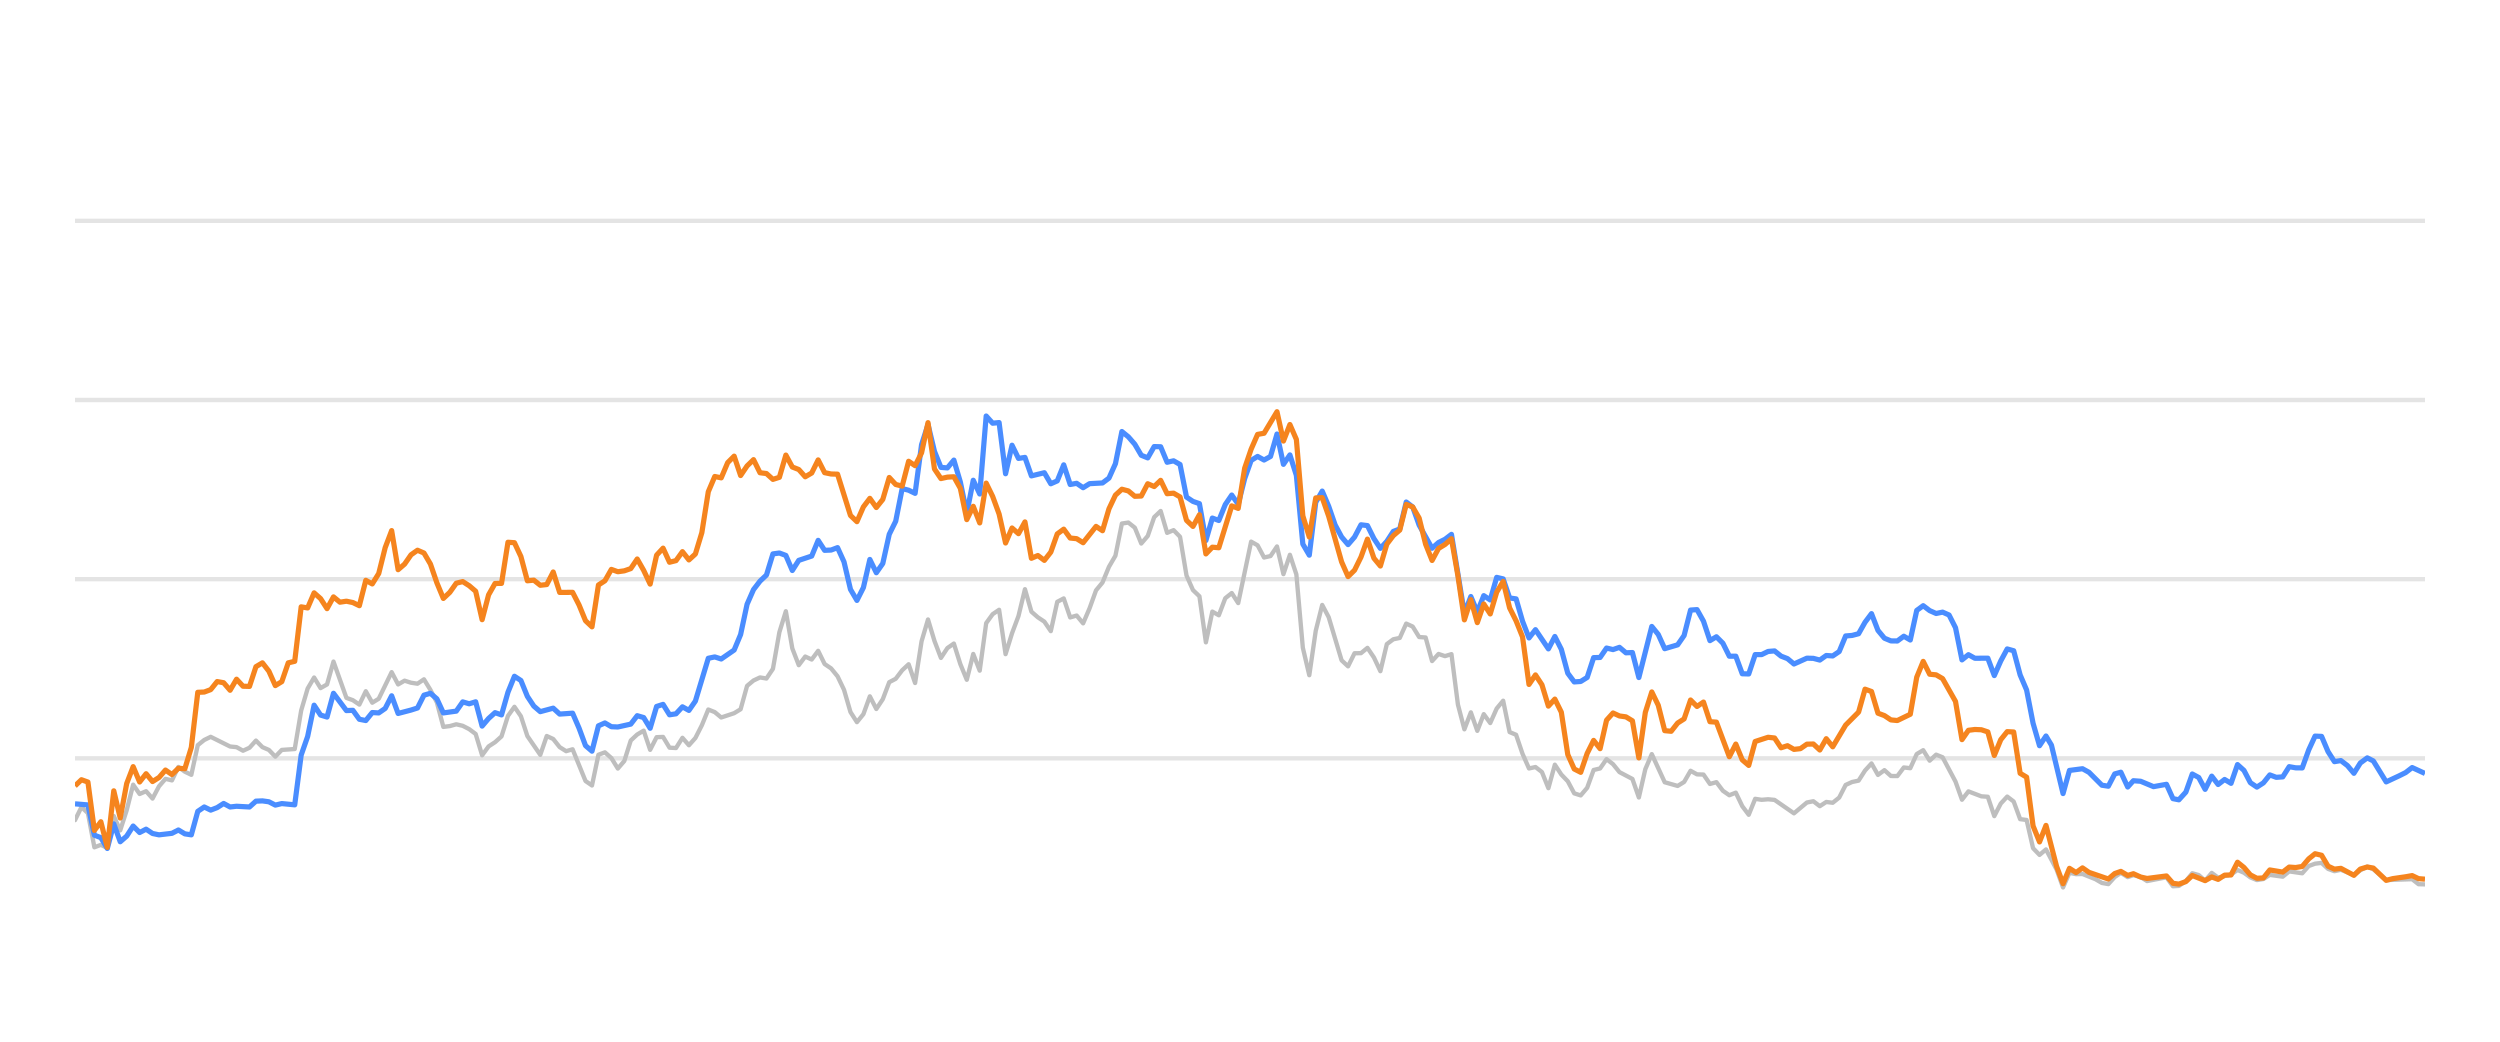
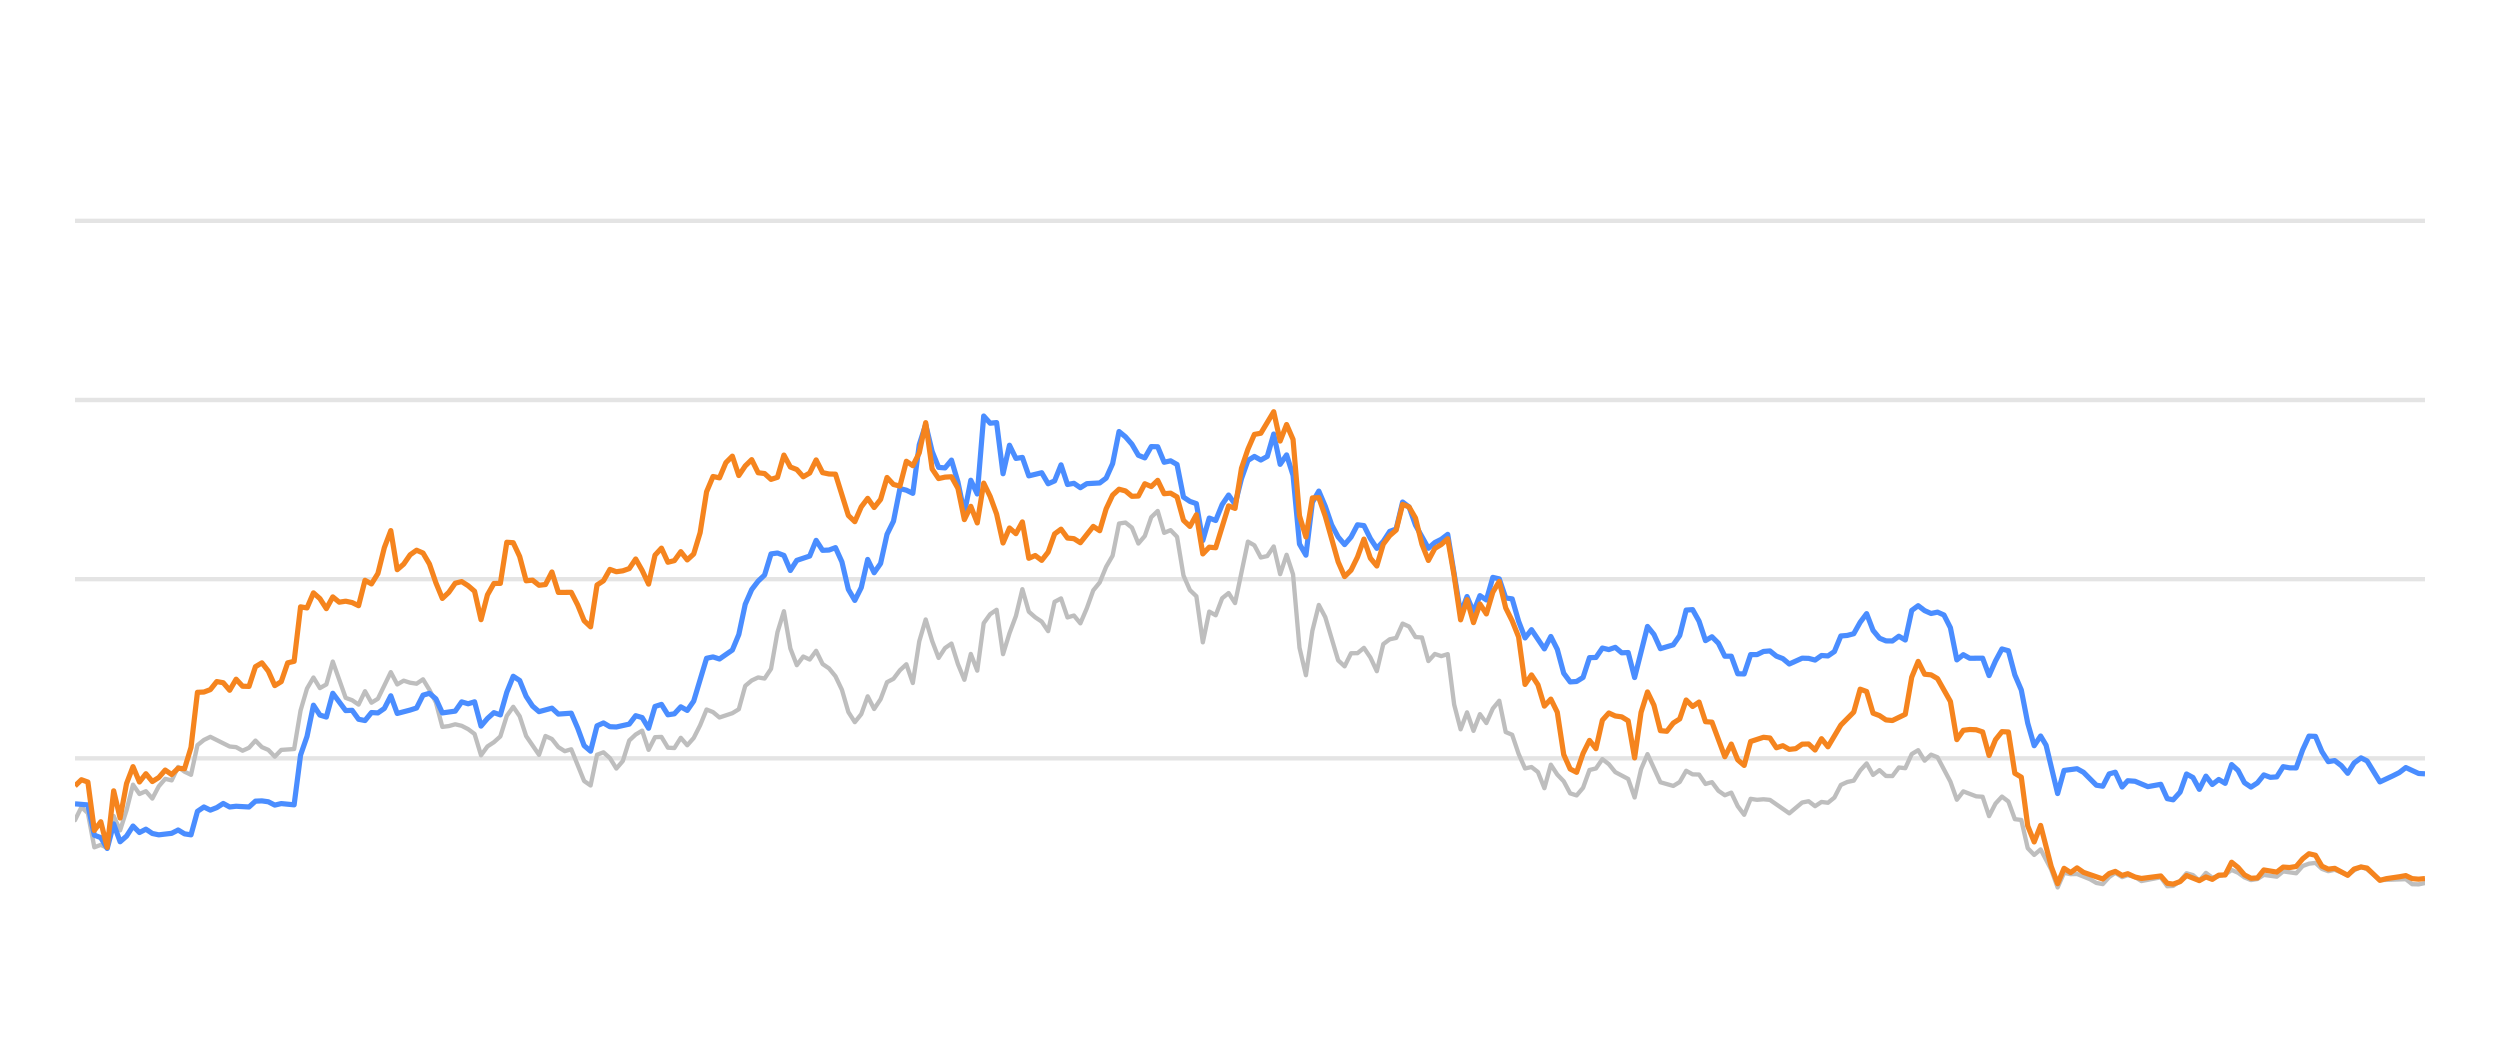
<svg xmlns="http://www.w3.org/2000/svg" width="288pt" height="120pt" viewBox="0 0 288 120" version="1.1">
  <defs>
    <style type="text/css">*{stroke-linejoin: round; stroke-linecap: butt}</style>
  </defs>
  <g id="figure_1">
    <g id="patch_1">
      <path d="M 0 120  L 288 120  L 288 0  L 0 0  L 0 120  z " style="fill: none; opacity: 0" />
    </g>
    <g id="axes_1">
      <g id="patch_2">
        <path d="M 8.64 108  L 279.36 108  L 279.36 4.8  L 8.64 4.8  L 8.64 108  z " style="fill: none" />
      </g>
      <g id="matplotlib.axis_1" />
      <g id="matplotlib.axis_2" />
      <g id="line2d_1">
-         <path d="M 8.64 87.36  L 279.36 87.36  " clip-path="url(#pdbfc474d15)" style="fill: none; stroke: #b2b2b2; stroke-opacity: 0.35; stroke-width: 0.5; stroke-linecap: square" />
+         <path d="M 8.64 87.36  L 279.36 87.36  " clip-path="url(#pe9d4367d27)" style="fill: none; stroke: #b2b2b2; stroke-opacity: 0.35; stroke-width: 0.5; stroke-linecap: square" />
      </g>
      <g id="line2d_2">
-         <path d="M 8.64 66.72  L 279.36 66.72  " clip-path="url(#pdbfc474d15)" style="fill: none; stroke: #b2b2b2; stroke-opacity: 0.35; stroke-width: 0.5; stroke-linecap: square" />
+         <path d="M 8.64 66.72  L 279.36 66.72  " clip-path="url(#pe9d4367d27)" style="fill: none; stroke: #b2b2b2; stroke-opacity: 0.35; stroke-width: 0.5; stroke-linecap: square" />
      </g>
      <g id="line2d_3">
-         <path d="M 8.64 46.08  L 279.36 46.08  " clip-path="url(#pdbfc474d15)" style="fill: none; stroke: #b2b2b2; stroke-opacity: 0.35; stroke-width: 0.5; stroke-linecap: square" />
+         <path d="M 8.64 46.08  L 279.36 46.08  " clip-path="url(#pe9d4367d27)" style="fill: none; stroke: #b2b2b2; stroke-opacity: 0.35; stroke-width: 0.5; stroke-linecap: square" />
      </g>
      <g id="line2d_4">
-         <path d="M 8.64 25.44  L 279.36 25.44  " clip-path="url(#pdbfc474d15)" style="fill: none; stroke: #b2b2b2; stroke-opacity: 0.35; stroke-width: 0.5; stroke-linecap: square" />
+         <path d="M 8.64 25.44  L 279.36 25.44  " clip-path="url(#pe9d4367d27)" style="fill: none; stroke: #b2b2b2; stroke-opacity: 0.35; stroke-width: 0.5; stroke-linecap: square" />
      </g>
      <g id="line2d_5">
-         <path d="M 8.64 94.481  L 9.384 92.974  L 10.129 93.676  L 10.873 97.608  L 11.618 97.329  L 12.362 97.68  L 13.107 94.006  L 13.851 95.657  L 14.596 93.335  L 15.34 90.394  L 16.085 91.467  L 16.829 91.147  L 17.573 91.994  L 18.318 90.58  L 19.062 89.723  L 19.807 89.899  L 20.551 88.351  L 21.296 88.898  L 22.04 89.259  L 22.785 85.843  L 23.529 85.244  L 24.273 84.883  L 26.507 85.998  L 27.251 86.07  L 27.996 86.483  L 28.74 86.142  L 29.485 85.317  L 30.229 86.07  L 30.974 86.39  L 31.718 87.164  L 32.462 86.39  L 33.951 86.287  L 34.696 81.849  L 35.44 79.321  L 36.185 78.051  L 36.929 79.269  L 37.674 78.846  L 38.418 76.214  L 39.907 80.394  L 40.651 80.662  L 41.396 81.168  L 42.14 79.63  L 42.885 80.951  L 43.629 80.497  L 45.118 77.432  L 45.863 78.846  L 46.607 78.413  L 47.351 78.65  L 48.096 78.763  L 48.84 78.258  L 49.585 79.476  L 50.329 80.92  L 51.074 83.738  L 51.818 83.645  L 52.563 83.438  L 53.307 83.614  L 54.051 83.996  L 54.796 84.553  L 55.54 87.009  L 56.285 85.987  L 57.029 85.502  L 57.774 84.832  L 58.518 82.468  L 59.263 81.426  L 60.007 82.51  L 60.752 84.79  L 62.24 86.958  L 62.985 84.79  L 63.729 85.131  L 64.474 86.07  L 65.218 86.534  L 65.963 86.318  L 67.452 89.971  L 68.196 90.487  L 68.94 86.947  L 69.685 86.669  L 70.429 87.329  L 71.174 88.536  L 71.918 87.67  L 72.663 85.306  L 73.407 84.615  L 74.152 84.171  L 74.896 86.38  L 75.641 84.924  L 76.385 84.894  L 77.129 86.132  L 77.874 86.173  L 78.618 84.997  L 79.363 85.853  L 80.107 85.017  L 80.852 83.552  L 81.596 81.736  L 82.341 82.035  L 83.085 82.654  L 84.574 82.159  L 85.318 81.705  L 86.063 79.011  L 86.807 78.392  L 87.552 78.041  L 88.296 78.165  L 89.041 77.05  L 89.785 72.829  L 90.53 70.415  L 91.274 74.697  L 92.018 76.627  L 92.763 75.636  L 93.507 75.977  L 94.252 74.976  L 94.996 76.493  L 95.741 76.999  L 96.485 77.907  L 97.23 79.465  L 97.974 82.025  L 98.718 83.191  L 99.463 82.272  L 100.207 80.219  L 100.952 81.674  L 101.696 80.549  L 102.441 78.588  L 103.185 78.196  L 103.93 77.215  L 104.674 76.524  L 105.419 78.681  L 106.163 73.882  L 106.907 71.364  L 107.652 73.841  L 108.396 75.791  L 109.141 74.656  L 109.885 74.14  L 110.63 76.503  L 111.374 78.309  L 112.119 75.337  L 112.863 77.257  L 113.608 71.787  L 114.352 70.755  L 115.096 70.249  L 115.841 75.358  L 116.585 72.953  L 117.33 70.962  L 118.074 67.876  L 118.819 70.466  L 119.563 71.116  L 120.308 71.612  L 121.052 72.706  L 121.796 69.331  L 122.541 68.939  L 123.285 71.127  L 124.03 70.91  L 124.774 71.808  L 125.519 70.074  L 126.263 68.01  L 127.008 67.102  L 127.752 65.296  L 128.497 64.016  L 129.241 60.311  L 129.985 60.198  L 130.73 60.786  L 131.474 62.613  L 132.219 61.746  L 132.963 59.579  L 133.708 58.866  L 134.452 61.385  L 135.197 61.075  L 135.941 61.839  L 136.685 66.297  L 137.43 67.979  L 138.174 68.691  L 138.919 73.996  L 139.663 70.456  L 140.408 70.879  L 141.152 68.918  L 141.897 68.32  L 142.641 69.475  L 144.13 62.396  L 144.874 62.819  L 145.619 64.223  L 146.363 64.057  L 147.108 62.953  L 147.852 66.142  L 148.597 63.913  L 149.341 66.173  L 150.086 74.615  L 150.83 77.783  L 151.574 72.664  L 152.319 69.692  L 153.063 71.096  L 154.552 76.07  L 155.297 76.761  L 156.041 75.255  L 156.786 75.244  L 157.53 74.635  L 158.275 75.74  L 159.019 77.319  L 159.763 74.202  L 160.508 73.645  L 161.252 73.49  L 161.997 71.839  L 162.741 72.179  L 163.486 73.387  L 164.23 73.438  L 164.975 76.152  L 165.719 75.337  L 166.463 75.585  L 167.208 75.358  L 167.952 81.168  L 168.697 84.016  L 169.441 82.066  L 170.186 84.192  L 170.93 82.272  L 171.675 83.294  L 172.419 81.622  L 173.164 80.724  L 173.908 84.336  L 174.652 84.646  L 175.397 86.844  L 176.141 88.526  L 176.886 88.361  L 177.63 88.939  L 178.375 90.797  L 179.119 88.093  L 179.864 89.228  L 180.608 90.002  L 181.352 91.395  L 182.097 91.632  L 182.841 90.755  L 183.586 88.702  L 184.33 88.526  L 185.075 87.453  L 185.819 88.031  L 186.564 88.949  L 188.053 89.734  L 188.797 91.87  L 189.541 88.609  L 190.286 86.875  L 191.775 90.115  L 193.264 90.539  L 194.008 90.084  L 194.753 88.794  L 195.497 89.207  L 196.241 89.228  L 196.986 90.312  L 197.73 90.105  L 198.475 91.096  L 199.219 91.612  L 199.964 91.313  L 200.708 92.871  L 201.453 93.862  L 202.197 92.025  L 202.942 92.138  L 203.686 92.076  L 204.43 92.148  L 206.664 93.696  L 208.153 92.448  L 208.897 92.303  L 209.642 92.871  L 210.386 92.386  L 211.13 92.479  L 211.875 91.88  L 212.619 90.425  L 213.364 90.084  L 214.108 89.93  L 214.853 88.764  L 215.597 87.948  L 216.342 89.269  L 217.086 88.722  L 217.831 89.393  L 218.575 89.403  L 219.319 88.413  L 220.064 88.495  L 220.808 86.865  L 221.553 86.421  L 222.297 87.628  L 223.042 86.937  L 223.786 87.236  L 225.275 90.043  L 226.02 92.128  L 226.764 91.168  L 228.253 91.736  L 228.997 91.787  L 229.742 94.016  L 230.486 92.572  L 231.231 91.767  L 231.975 92.334  L 232.72 94.367  L 233.464 94.46  L 234.208 97.711  L 234.953 98.485  L 235.697 97.855  L 236.917 100.167  L 237.662 102.231  L 238.403 100.549  L 239.164 100.704  L 239.903 100.683  L 241.394 101.282  L 242.136 101.715  L 242.88 101.849  L 243.616 101.034  L 244.321 100.549  L 245.113 101.044  L 245.764 100.817  L 246.601 101.034  L 247.344 101.498  L 249.577 101.065  L 250.324 102.097  L 251.005 102.056  L 251.81 101.498  L 252.551 100.601  L 253.294 100.807  L 254.03 101.457  L 254.791 100.559  L 255.528 101.106  L 257.015 100.745  L 257.761 100.219  L 258.505 100.539  L 259.243 101.075  L 259.995 101.385  L 260.742 101.261  L 261.482 100.786  L 262.973 100.993  L 263.716 100.384  L 265.218 100.601  L 265.965 99.765  L 266.696 99.496  L 267.446 99.403  L 268.191 100.095  L 268.928 100.363  L 269.668 100.198  L 271.17 100.797  L 271.908 100.26  L 272.708 99.837  L 273.406 100.136  L 274.888 101.385  L 277.88 101.282  L 278.615 101.86  L 279.36 101.88  L 279.36 101.88  " clip-path="url(#pdbfc474d15)" style="fill: none; stroke: #bebebe; stroke-width: 0.5; stroke-linecap: round" />
+         <path d="M 8.64 94.481  L 9.382 92.974  L 10.125 93.676  L 10.867 97.608  L 11.61 97.329  L 12.352 97.68  L 13.095 94.006  L 13.837 95.657  L 14.579 93.335  L 15.322 90.394  L 16.064 91.467  L 16.807 91.147  L 17.549 91.994  L 18.292 90.58  L 19.034 89.723  L 19.776 89.899  L 20.519 88.351  L 21.261 88.898  L 22.004 89.259  L 22.746 85.843  L 23.489 85.244  L 24.231 84.883  L 26.458 85.998  L 27.201 86.07  L 27.943 86.483  L 28.686 86.142  L 29.428 85.317  L 30.17 86.07  L 30.913 86.39  L 31.655 87.164  L 32.398 86.39  L 33.882 86.287  L 34.625 81.849  L 35.367 79.321  L 36.11 78.051  L 36.852 79.269  L 37.595 78.846  L 38.337 76.214  L 39.822 80.394  L 40.564 80.662  L 41.307 81.168  L 42.049 79.63  L 42.792 80.951  L 43.534 80.497  L 45.019 77.432  L 45.761 78.846  L 46.504 78.413  L 47.246 78.65  L 47.989 78.763  L 48.731 78.258  L 49.473 79.476  L 50.216 80.92  L 50.958 83.738  L 51.701 83.645  L 52.443 83.438  L 53.186 83.614  L 53.928 83.996  L 54.67 84.553  L 55.413 87.009  L 56.155 85.987  L 56.898 85.502  L 57.64 84.832  L 58.383 82.468  L 59.125 81.426  L 59.867 82.51  L 60.61 84.79  L 62.095 86.958  L 62.837 84.79  L 63.58 85.131  L 64.322 86.07  L 65.064 86.534  L 65.807 86.318  L 67.292 89.971  L 68.034 90.487  L 68.777 86.947  L 69.519 86.669  L 70.261 87.329  L 71.004 88.536  L 71.746 87.67  L 72.489 85.306  L 73.231 84.615  L 73.974 84.171  L 74.716 86.38  L 75.458 84.924  L 76.201 84.894  L 76.943 86.132  L 77.686 86.173  L 78.428 84.997  L 79.17 85.853  L 79.913 85.017  L 80.655 83.552  L 81.398 81.736  L 82.14 82.035  L 82.883 82.654  L 84.367 82.159  L 85.11 81.705  L 85.852 79.011  L 86.595 78.392  L 87.337 78.041  L 88.08 78.165  L 88.822 77.05  L 89.564 72.829  L 90.307 70.415  L 91.049 74.697  L 91.792 76.627  L 92.534 75.636  L 93.277 75.977  L 94.019 74.976  L 94.761 76.493  L 95.504 76.999  L 96.246 77.907  L 96.989 79.465  L 97.731 82.025  L 98.474 83.191  L 99.216 82.272  L 99.958 80.219  L 100.701 81.674  L 101.443 80.549  L 102.186 78.588  L 102.928 78.196  L 103.671 77.215  L 104.413 76.524  L 105.155 78.681  L 105.898 73.882  L 106.64 71.364  L 107.383 73.841  L 108.125 75.791  L 108.868 74.656  L 109.61 74.14  L 110.352 76.503  L 111.095 78.309  L 111.837 75.337  L 112.58 77.257  L 113.322 71.787  L 114.065 70.755  L 114.807 70.249  L 115.549 75.358  L 116.292 72.953  L 117.034 70.962  L 117.777 67.876  L 118.519 70.466  L 119.262 71.116  L 120.004 71.612  L 120.746 72.706  L 121.489 69.331  L 122.231 68.939  L 122.974 71.127  L 123.716 70.91  L 124.458 71.808  L 125.201 70.074  L 125.943 68.01  L 126.686 67.102  L 127.428 65.296  L 128.171 64.016  L 128.913 60.311  L 129.655 60.198  L 130.398 60.786  L 131.14 62.613  L 131.883 61.746  L 132.625 59.579  L 133.368 58.866  L 134.11 61.385  L 134.852 61.075  L 135.595 61.839  L 136.337 66.297  L 137.08 67.979  L 137.822 68.691  L 138.565 73.996  L 139.307 70.456  L 140.049 70.879  L 140.792 68.918  L 141.534 68.32  L 142.277 69.475  L 143.762 62.396  L 144.504 62.819  L 145.246 64.223  L 145.989 64.057  L 146.731 62.953  L 147.474 66.142  L 148.216 63.913  L 148.959 66.173  L 149.701 74.615  L 150.443 77.783  L 151.186 72.664  L 151.928 69.692  L 152.671 71.096  L 154.156 76.07  L 154.898 76.761  L 155.64 75.255  L 156.383 75.244  L 157.125 74.635  L 157.868 75.74  L 158.61 77.319  L 159.353 74.202  L 160.095 73.645  L 160.837 73.49  L 161.58 71.839  L 162.322 72.179  L 163.065 73.387  L 163.807 73.438  L 164.55 76.152  L 165.292 75.337  L 166.034 75.585  L 166.777 75.358  L 167.519 81.168  L 168.262 84.016  L 169.004 82.066  L 169.746 84.192  L 170.489 82.272  L 171.231 83.294  L 171.974 81.622  L 172.716 80.724  L 173.459 84.336  L 174.201 84.646  L 174.943 86.844  L 175.686 88.526  L 176.428 88.361  L 177.171 88.939  L 177.913 90.797  L 178.656 88.093  L 179.398 89.228  L 180.14 90.002  L 180.883 91.395  L 181.625 91.632  L 182.368 90.755  L 183.11 88.702  L 183.853 88.526  L 184.595 87.453  L 185.337 88.031  L 186.08 88.949  L 187.565 89.734  L 188.307 91.87  L 189.05 88.609  L 189.792 86.875  L 191.277 90.115  L 192.762 90.539  L 193.504 90.084  L 194.247 88.794  L 194.989 89.207  L 195.731 89.228  L 196.474 90.312  L 197.216 90.105  L 197.959 91.096  L 198.701 91.612  L 199.444 91.313  L 200.186 92.871  L 200.928 93.862  L 201.671 92.025  L 202.413 92.138  L 203.156 92.076  L 203.898 92.148  L 206.125 93.696  L 207.61 92.448  L 208.353 92.303  L 209.095 92.871  L 209.838 92.386  L 210.58 92.479  L 211.322 91.88  L 212.065 90.425  L 212.807 90.084  L 213.55 89.93  L 214.292 88.764  L 215.034 87.948  L 215.777 89.269  L 216.519 88.722  L 217.262 89.393  L 218.004 89.403  L 218.747 88.413  L 219.489 88.495  L 220.231 86.865  L 220.974 86.421  L 221.716 87.628  L 222.459 86.937  L 223.201 87.236  L 224.686 90.043  L 225.428 92.128  L 226.171 91.168  L 227.656 91.736  L 228.398 91.787  L 229.141 94.016  L 229.883 92.572  L 230.625 91.767  L 231.368 92.334  L 232.11 94.367  L 232.853 94.46  L 233.595 97.711  L 234.338 98.485  L 235.08 97.855  L 236.297 100.167  L 237.039 102.231  L 237.778 100.549  L 238.537 100.704  L 239.274 100.683  L 240.761 101.282  L 241.501 101.715  L 242.243 101.849  L 242.977 101.034  L 243.68 100.549  L 244.47 101.044  L 245.119 100.817  L 245.954 101.034  L 246.695 101.498  L 248.922 101.065  L 249.667 102.097  L 250.347 102.056  L 251.149 101.498  L 251.888 100.601  L 252.629 100.807  L 253.363 101.457  L 254.122 100.559  L 254.857 101.106  L 256.339 100.745  L 257.083 100.219  L 257.825 100.539  L 258.562 101.075  L 259.312 101.385  L 260.056 101.261  L 260.794 100.786  L 262.282 100.993  L 263.023 100.384  L 264.521 100.601  L 265.265 99.765  L 265.995 99.496  L 266.743 99.403  L 267.485 100.095  L 268.22 100.363  L 268.959 100.198  L 270.456 100.797  L 271.192 100.26  L 271.99 99.837  L 272.686 100.136  L 274.164 101.385  L 277.148 101.282  L 277.881 101.86  L 278.624 101.88  L 279.36 101.725  L 279.36 101.725  " clip-path="url(#pe9d4367d27)" style="fill: none; stroke: #bebebe; stroke-width: 0.5; stroke-linecap: round" />
      </g>
      <g id="line2d_6">
-         <path d="M 8.64 92.603  L 10.129 92.726  L 10.873 96.215  L 11.618 96.493  L 12.362 97.742  L 13.107 94.914  L 13.851 96.968  L 14.596 96.318  L 15.34 95.162  L 16.085 95.905  L 16.829 95.523  L 17.573 96.018  L 18.318 96.173  L 19.807 95.998  L 20.551 95.616  L 21.296 96.06  L 22.04 96.173  L 22.785 93.469  L 23.529 92.964  L 24.273 93.325  L 25.018 93.036  L 25.762 92.561  L 26.507 92.964  L 27.251 92.881  L 28.74 92.964  L 29.485 92.293  L 30.229 92.262  L 30.974 92.365  L 31.718 92.747  L 32.462 92.572  L 33.951 92.716  L 34.696 86.978  L 35.44 84.842  L 36.185 81.24  L 36.929 82.375  L 37.674 82.602  L 38.418 79.868  L 39.907 81.859  L 40.651 81.828  L 41.396 82.86  L 42.14 83.005  L 42.885 82.086  L 43.629 82.128  L 44.374 81.612  L 45.118 80.157  L 45.863 82.19  L 47.351 81.798  L 48.096 81.56  L 48.84 80.084  L 49.585 79.868  L 50.329 80.508  L 51.074 82.128  L 52.563 81.921  L 53.307 80.858  L 54.051 81.075  L 54.796 80.848  L 55.54 83.645  L 56.285 82.768  L 57.029 82.097  L 57.774 82.355  L 58.518 79.744  L 59.263 77.907  L 60.007 78.392  L 60.752 80.219  L 61.496 81.343  L 62.24 81.983  L 63.729 81.581  L 64.474 82.262  L 65.963 82.159  L 66.707 83.882  L 67.452 85.895  L 68.196 86.534  L 68.94 83.614  L 69.685 83.284  L 70.429 83.717  L 71.174 83.748  L 72.663 83.418  L 73.407 82.448  L 74.152 82.664  L 74.896 83.892  L 75.641 81.385  L 76.385 81.147  L 77.129 82.344  L 77.874 82.231  L 78.618 81.426  L 79.363 81.839  L 80.107 80.766  L 81.596 75.833  L 82.341 75.678  L 83.085 75.915  L 84.574 74.883  L 85.318 73.098  L 86.063 69.61  L 86.807 67.917  L 87.552 66.947  L 88.296 66.245  L 89.041 63.81  L 89.785 63.707  L 90.53 63.985  L 91.274 65.719  L 92.018 64.553  L 93.507 64.057  L 94.252 62.251  L 94.996 63.397  L 95.741 63.366  L 96.485 63.087  L 97.23 64.728  L 97.974 67.896  L 98.718 69.166  L 99.463 67.69  L 100.207 64.45  L 100.952 65.977  L 101.696 64.914  L 102.441 61.55  L 103.185 60.043  L 103.93 56.286  L 104.674 56.472  L 105.419 56.833  L 106.163 51.23  L 106.907 48.897  L 107.652 52.004  L 108.396 53.841  L 109.141 53.903  L 109.885 53.005  L 110.63 55.523  L 111.374 59.124  L 112.119 55.327  L 112.863 56.906  L 113.608 47.927  L 114.352 48.753  L 115.096 48.681  L 115.841 54.573  L 116.585 51.292  L 117.33 52.809  L 118.074 52.695  L 118.819 54.821  L 120.308 54.46  L 121.052 55.729  L 121.796 55.399  L 122.541 53.552  L 123.285 55.812  L 124.03 55.678  L 124.774 56.183  L 125.519 55.719  L 127.008 55.636  L 127.752 55.079  L 128.497 53.418  L 129.241 49.713  L 129.985 50.322  L 130.73 51.178  L 131.474 52.447  L 132.219 52.747  L 132.963 51.446  L 133.708 51.467  L 134.452 53.252  L 135.197 53.087  L 135.941 53.51  L 136.685 57.267  L 137.43 57.762  L 138.174 58.02  L 138.919 62.262  L 139.663 59.682  L 140.408 59.96  L 141.152 58.123  L 141.897 57.03  L 142.641 58.092  L 143.386 55.131  L 144.13 53.046  L 144.874 52.582  L 145.619 52.994  L 146.363 52.582  L 147.108 50.002  L 147.852 53.49  L 148.597 52.406  L 149.341 54.759  L 150.086 62.675  L 150.83 63.954  L 151.574 57.865  L 152.319 56.575  L 153.063 58.32  L 153.808 60.476  L 154.552 61.859  L 155.297 62.736  L 156.041 61.87  L 156.786 60.456  L 157.53 60.549  L 158.275 62.045  L 159.019 63.17  L 159.763 62.365  L 160.508 61.219  L 161.252 60.941  L 161.997 57.834  L 162.741 58.402  L 163.486 60.497  L 164.975 63.16  L 165.719 62.499  L 166.463 62.128  L 167.208 61.56  L 168.697 70.662  L 169.441 68.722  L 170.186 70.487  L 170.93 68.619  L 171.675 69.114  L 172.419 66.514  L 173.164 66.689  L 173.908 68.887  L 174.652 68.99  L 175.397 71.57  L 176.141 73.49  L 176.886 72.54  L 178.375 74.749  L 179.119 73.325  L 179.864 74.801  L 180.608 77.556  L 181.352 78.557  L 182.097 78.505  L 182.841 78.041  L 183.586 75.76  L 184.33 75.74  L 185.075 74.656  L 185.819 74.832  L 186.564 74.574  L 187.308 75.203  L 188.053 75.172  L 188.797 78.051  L 190.286 72.169  L 191.03 73.087  L 191.775 74.728  L 193.264 74.285  L 194.008 73.211  L 194.753 70.28  L 195.497 70.229  L 196.241 71.56  L 196.986 73.8  L 197.73 73.356  L 198.475 74.099  L 199.219 75.595  L 199.964 75.595  L 200.708 77.618  L 201.453 77.639  L 202.197 75.409  L 202.942 75.409  L 203.686 75.048  L 204.43 74.986  L 205.175 75.585  L 205.919 75.874  L 206.664 76.493  L 208.153 75.822  L 208.897 75.843  L 209.642 76.039  L 210.386 75.513  L 211.13 75.564  L 211.875 75.059  L 212.619 73.263  L 213.364 73.201  L 214.108 73.005  L 214.853 71.684  L 215.597 70.693  L 216.342 72.623  L 217.086 73.521  L 217.831 73.83  L 218.575 73.841  L 219.319 73.294  L 220.064 73.727  L 220.808 70.322  L 221.553 69.775  L 222.297 70.342  L 223.042 70.673  L 223.786 70.518  L 224.531 70.848  L 225.275 72.313  L 226.02 76.018  L 226.764 75.42  L 227.508 75.833  L 228.997 75.822  L 229.742 77.824  L 230.486 76.142  L 231.231 74.759  L 231.975 74.966  L 232.72 77.752  L 233.464 79.486  L 234.208 83.315  L 234.953 85.905  L 235.697 84.79  L 236.326 85.843  L 237.662 91.416  L 238.403 88.753  L 239.903 88.557  L 240.651 88.97  L 242.136 90.456  L 242.88 90.57  L 243.616 89.156  L 244.321 88.96  L 245.113 90.662  L 245.764 89.94  L 246.601 90.002  L 248.084 90.621  L 249.577 90.353  L 250.324 92.004  L 251.005 92.138  L 251.81 91.251  L 252.551 89.166  L 253.294 89.568  L 254.03 90.931  L 254.791 89.414  L 255.528 90.373  L 256.274 89.796  L 257.015 90.239  L 257.761 88.082  L 258.505 88.753  L 259.243 90.167  L 259.995 90.673  L 260.742 90.188  L 261.482 89.269  L 262.226 89.548  L 262.973 89.496  L 263.716 88.32  L 264.46 88.454  L 265.218 88.464  L 265.965 86.39  L 266.696 84.801  L 267.446 84.832  L 268.191 86.586  L 268.928 87.742  L 269.668 87.618  L 270.424 88.196  L 271.17 89.083  L 271.908 87.897  L 272.708 87.308  L 273.406 87.659  L 274.888 90.074  L 276.389 89.372  L 277.129 89.001  L 277.88 88.423  L 279.36 89.104  L 279.36 89.104  " clip-path="url(#pdbfc474d15)" style="fill: none; stroke: #4a8dff; stroke-width: 0.6" />
+         <path d="M 8.64 92.603  L 10.125 92.726  L 10.867 96.215  L 11.61 96.493  L 12.352 97.742  L 13.095 94.914  L 13.837 96.968  L 14.579 96.318  L 15.322 95.162  L 16.064 95.905  L 16.807 95.523  L 17.549 96.018  L 18.292 96.173  L 19.776 95.998  L 20.519 95.616  L 21.261 96.06  L 22.004 96.173  L 22.746 93.469  L 23.489 92.964  L 24.231 93.325  L 24.973 93.036  L 25.716 92.561  L 26.458 92.964  L 27.201 92.881  L 28.686 92.964  L 29.428 92.293  L 30.17 92.262  L 30.913 92.365  L 31.655 92.747  L 32.398 92.572  L 33.882 92.716  L 34.625 86.978  L 35.367 84.842  L 36.11 81.24  L 36.852 82.375  L 37.595 82.602  L 38.337 79.868  L 39.822 81.859  L 40.564 81.828  L 41.307 82.86  L 42.049 83.005  L 42.792 82.086  L 43.534 82.128  L 44.276 81.612  L 45.019 80.157  L 45.761 82.19  L 47.246 81.798  L 47.989 81.56  L 48.731 80.084  L 49.473 79.868  L 50.216 80.508  L 50.958 82.128  L 52.443 81.921  L 53.186 80.858  L 53.928 81.075  L 54.67 80.848  L 55.413 83.645  L 56.155 82.768  L 56.898 82.097  L 57.64 82.355  L 58.383 79.744  L 59.125 77.907  L 59.867 78.392  L 60.61 80.219  L 61.352 81.343  L 62.095 81.983  L 63.58 81.581  L 64.322 82.262  L 65.807 82.159  L 66.549 83.882  L 67.292 85.895  L 68.034 86.534  L 68.777 83.614  L 69.519 83.284  L 70.261 83.717  L 71.004 83.748  L 72.489 83.418  L 73.231 82.448  L 73.974 82.664  L 74.716 83.892  L 75.458 81.385  L 76.201 81.147  L 76.943 82.344  L 77.686 82.231  L 78.428 81.426  L 79.17 81.839  L 79.913 80.766  L 81.398 75.833  L 82.14 75.678  L 82.883 75.915  L 84.367 74.883  L 85.11 73.098  L 85.852 69.61  L 86.595 67.917  L 87.337 66.947  L 88.08 66.245  L 88.822 63.81  L 89.564 63.707  L 90.307 63.985  L 91.049 65.719  L 91.792 64.553  L 93.277 64.057  L 94.019 62.251  L 94.761 63.397  L 95.504 63.366  L 96.246 63.087  L 96.989 64.728  L 97.731 67.896  L 98.474 69.166  L 99.216 67.69  L 99.958 64.45  L 100.701 65.977  L 101.443 64.914  L 102.186 61.55  L 102.928 60.043  L 103.671 56.286  L 104.413 56.472  L 105.155 56.833  L 105.898 51.23  L 106.64 48.897  L 107.383 52.004  L 108.125 53.841  L 108.868 53.903  L 109.61 53.005  L 110.352 55.523  L 111.095 59.124  L 111.837 55.327  L 112.58 56.906  L 113.322 47.927  L 114.065 48.753  L 114.807 48.681  L 115.549 54.573  L 116.292 51.292  L 117.034 52.809  L 117.777 52.695  L 118.519 54.821  L 120.004 54.46  L 120.746 55.729  L 121.489 55.399  L 122.231 53.552  L 122.974 55.812  L 123.716 55.678  L 124.458 56.183  L 125.201 55.719  L 126.686 55.636  L 127.428 55.079  L 128.171 53.418  L 128.913 49.713  L 129.655 50.322  L 130.398 51.178  L 131.14 52.447  L 131.883 52.747  L 132.625 51.446  L 133.368 51.467  L 134.11 53.252  L 134.852 53.087  L 135.595 53.51  L 136.337 57.267  L 137.08 57.762  L 137.822 58.02  L 138.565 62.262  L 139.307 59.682  L 140.049 59.96  L 140.792 58.123  L 141.534 57.03  L 142.277 58.092  L 143.019 55.131  L 143.762 53.046  L 144.504 52.582  L 145.246 52.994  L 145.989 52.582  L 146.731 50.002  L 147.474 53.49  L 148.216 52.406  L 148.959 54.759  L 149.701 62.675  L 150.443 63.954  L 151.186 57.865  L 151.928 56.575  L 152.671 58.32  L 153.413 60.476  L 154.156 61.859  L 154.898 62.736  L 155.64 61.87  L 156.383 60.456  L 157.125 60.549  L 157.868 62.045  L 158.61 63.17  L 159.353 62.365  L 160.095 61.219  L 160.837 60.941  L 161.58 57.834  L 162.322 58.402  L 163.065 60.497  L 164.55 63.16  L 165.292 62.499  L 166.034 62.128  L 166.777 61.56  L 168.262 70.662  L 169.004 68.722  L 169.746 70.487  L 170.489 68.619  L 171.231 69.114  L 171.974 66.514  L 172.716 66.689  L 173.459 68.887  L 174.201 68.99  L 174.943 71.57  L 175.686 73.49  L 176.428 72.54  L 177.913 74.749  L 178.656 73.325  L 179.398 74.801  L 180.14 77.556  L 180.883 78.557  L 181.625 78.505  L 182.368 78.041  L 183.11 75.76  L 183.853 75.74  L 184.595 74.656  L 185.337 74.832  L 186.08 74.574  L 186.822 75.203  L 187.565 75.172  L 188.307 78.051  L 189.792 72.169  L 190.534 73.087  L 191.277 74.728  L 192.762 74.285  L 193.504 73.211  L 194.247 70.28  L 194.989 70.229  L 195.731 71.56  L 196.474 73.8  L 197.216 73.356  L 197.959 74.099  L 198.701 75.595  L 199.444 75.595  L 200.186 77.618  L 200.928 77.639  L 201.671 75.409  L 202.413 75.409  L 203.156 75.048  L 203.898 74.986  L 204.641 75.585  L 205.383 75.874  L 206.125 76.493  L 207.61 75.822  L 208.353 75.843  L 209.095 76.039  L 209.838 75.513  L 210.58 75.564  L 211.322 75.059  L 212.065 73.263  L 212.807 73.201  L 213.55 73.005  L 214.292 71.684  L 215.034 70.693  L 215.777 72.623  L 216.519 73.521  L 217.262 73.83  L 218.004 73.841  L 218.747 73.294  L 219.489 73.727  L 220.231 70.322  L 220.974 69.775  L 221.716 70.342  L 222.459 70.673  L 223.201 70.518  L 223.944 70.848  L 224.686 72.313  L 225.428 76.018  L 226.171 75.42  L 226.913 75.833  L 228.398 75.822  L 229.141 77.824  L 229.883 76.142  L 230.625 74.759  L 231.368 74.966  L 232.11 77.752  L 232.853 79.486  L 233.595 83.315  L 234.338 85.905  L 235.08 84.79  L 235.707 85.843  L 237.039 91.416  L 237.778 88.753  L 239.274 88.557  L 240.02 88.97  L 241.501 90.456  L 242.243 90.57  L 242.977 89.156  L 243.68 88.96  L 244.47 90.662  L 245.119 89.94  L 245.954 90.002  L 247.433 90.621  L 248.922 90.353  L 249.667 92.004  L 250.347 92.138  L 251.149 91.251  L 251.888 89.166  L 252.629 89.568  L 253.363 90.931  L 254.122 89.414  L 254.857 90.373  L 255.601 89.796  L 256.339 90.239  L 257.083 88.082  L 257.825 88.753  L 258.562 90.167  L 259.312 90.673  L 260.056 90.188  L 260.794 89.269  L 261.536 89.548  L 262.282 89.496  L 263.023 88.32  L 263.764 88.454  L 264.521 88.464  L 265.265 86.39  L 265.995 84.801  L 266.743 84.832  L 267.485 86.586  L 268.22 87.742  L 268.959 87.618  L 269.712 88.196  L 270.456 89.083  L 271.192 87.897  L 271.99 87.308  L 272.686 87.659  L 274.164 90.074  L 275.661 89.372  L 276.399 89.001  L 277.148 88.423  L 278.624 89.104  L 279.36 89.145  L 279.36 89.145  " clip-path="url(#pe9d4367d27)" style="fill: none; stroke: #4a8dff; stroke-width: 0.6" />
      </g>
      <g id="line2d_7">
-         <path d="M 8.64 90.539  L 9.384 89.826  L 10.129 90.095  L 10.873 95.668  L 11.618 94.667  L 12.362 97.618  L 13.107 91.106  L 13.851 94.233  L 14.596 90.26  L 15.34 88.32  L 16.085 90.084  L 16.829 89.135  L 17.573 90.033  L 18.318 89.568  L 19.062 88.712  L 19.807 89.228  L 20.551 88.506  L 21.296 88.557  L 22.04 86.101  L 22.785 79.754  L 23.529 79.723  L 24.273 79.445  L 25.018 78.516  L 25.762 78.65  L 26.507 79.517  L 27.251 78.247  L 27.996 79.052  L 28.74 79.073  L 29.485 76.803  L 30.229 76.359  L 30.974 77.319  L 31.718 78.98  L 32.462 78.526  L 33.207 76.359  L 33.951 76.183  L 34.696 69.909  L 35.44 70.033  L 36.185 68.299  L 36.929 68.959  L 37.674 70.115  L 38.418 68.763  L 39.162 69.372  L 39.907 69.259  L 40.651 69.414  L 41.396 69.775  L 42.14 66.854  L 42.885 67.267  L 43.629 66.07  L 44.374 63.087  L 45.118 61.127  L 45.863 65.626  L 46.607 64.986  L 47.351 63.913  L 48.096 63.387  L 48.84 63.707  L 49.585 64.976  L 50.329 67.143  L 51.074 68.939  L 51.818 68.237  L 52.563 67.184  L 53.307 66.999  L 54.051 67.473  L 54.796 68.113  L 55.54 71.385  L 56.285 68.526  L 57.029 67.215  L 57.774 67.205  L 58.518 62.468  L 59.263 62.52  L 60.007 64.109  L 60.752 66.906  L 61.496 66.834  L 62.24 67.422  L 62.985 67.339  L 63.729 65.894  L 64.474 68.247  L 65.963 68.237  L 66.707 69.692  L 67.452 71.508  L 68.196 72.21  L 68.94 67.391  L 69.685 66.906  L 70.429 65.595  L 71.174 65.863  L 71.918 65.76  L 72.663 65.502  L 73.407 64.398  L 74.152 65.709  L 74.896 67.288  L 75.641 63.954  L 76.385 63.149  L 77.129 64.77  L 77.874 64.584  L 78.618 63.552  L 79.363 64.501  L 80.107 63.82  L 80.852 61.364  L 81.596 56.648  L 82.341 54.893  L 83.085 55.048  L 83.829 53.294  L 84.574 52.551  L 85.318 54.78  L 86.063 53.676  L 86.807 52.953  L 87.552 54.46  L 88.296 54.553  L 89.041 55.224  L 89.785 54.986  L 90.53 52.427  L 91.274 53.799  L 92.018 54.088  L 92.763 54.924  L 93.507 54.491  L 94.252 52.984  L 94.996 54.45  L 95.741 54.604  L 96.485 54.625  L 97.974 59.382  L 98.718 60.095  L 99.463 58.392  L 100.207 57.411  L 100.952 58.464  L 101.696 57.535  L 102.441 55.007  L 103.185 55.812  L 103.93 55.998  L 104.674 53.139  L 105.419 53.645  L 106.163 52.169  L 106.907 48.691  L 107.652 54.026  L 108.396 55.131  L 109.141 54.966  L 109.885 54.924  L 110.63 56.256  L 111.374 59.857  L 112.119 58.33  L 112.863 60.239  L 113.608 55.657  L 114.352 57.184  L 115.096 59.217  L 115.841 62.551  L 116.585 60.827  L 117.33 61.477  L 118.074 60.126  L 118.819 64.315  L 119.563 63.996  L 120.308 64.553  L 121.052 63.603  L 121.796 61.508  L 122.541 60.961  L 123.285 61.983  L 124.03 62.055  L 124.774 62.52  L 126.263 60.642  L 127.008 61.137  L 127.752 58.619  L 128.497 57.04  L 129.241 56.359  L 129.985 56.555  L 130.73 57.174  L 131.474 57.143  L 132.219 55.729  L 132.963 56.049  L 133.708 55.337  L 134.452 56.875  L 135.197 56.813  L 135.941 57.246  L 136.685 59.94  L 137.43 60.642  L 138.174 59.3  L 138.919 63.81  L 139.663 63.036  L 140.408 63.098  L 141.897 58.278  L 142.641 58.567  L 143.386 53.934  L 144.13 51.746  L 144.874 50.043  L 145.619 49.909  L 147.108 47.432  L 147.852 50.807  L 148.597 48.908  L 149.341 50.621  L 150.086 59.424  L 150.83 61.859  L 151.574 57.36  L 152.319 57.329  L 153.063 59.465  L 154.552 64.728  L 155.297 66.421  L 156.041 65.688  L 156.786 64.171  L 157.53 62.107  L 158.275 64.305  L 159.019 65.203  L 159.763 62.685  L 160.508 61.704  L 161.252 61.065  L 161.997 58.103  L 162.741 58.402  L 163.486 59.682  L 164.23 62.695  L 164.975 64.563  L 165.719 63.18  L 166.463 62.726  L 167.208 62.066  L 167.952 66.338  L 168.697 71.405  L 169.441 69.083  L 170.186 71.725  L 170.93 69.579  L 171.675 70.724  L 172.419 68.216  L 173.164 66.978  L 173.908 70.033  L 174.652 71.519  L 175.397 73.376  L 176.141 78.846  L 176.886 77.752  L 177.63 78.887  L 178.375 81.343  L 179.119 80.538  L 179.864 82.045  L 180.608 86.927  L 181.352 88.588  L 182.097 88.97  L 182.841 86.792  L 183.586 85.296  L 184.33 86.245  L 185.075 82.964  L 185.819 82.138  L 186.564 82.479  L 187.308 82.582  L 188.053 83.036  L 188.797 87.308  L 189.541 82.066  L 190.286 79.713  L 191.03 81.24  L 191.775 84.171  L 192.519 84.243  L 193.264 83.294  L 194.008 82.819  L 194.753 80.642  L 195.497 81.385  L 196.241 80.879  L 196.986 83.139  L 197.73 83.191  L 199.219 87.174  L 199.964 85.719  L 200.708 87.535  L 201.453 88.175  L 202.197 85.42  L 203.686 84.935  L 204.43 85.017  L 205.175 86.142  L 205.919 85.905  L 206.664 86.328  L 207.408 86.245  L 208.153 85.729  L 208.897 85.709  L 209.642 86.4  L 210.386 85.1  L 211.13 86.029  L 212.619 83.531  L 214.108 82.035  L 214.853 79.393  L 215.597 79.661  L 216.342 82.159  L 217.086 82.437  L 217.831 82.933  L 218.575 83.005  L 220.064 82.283  L 220.808 78.01  L 221.553 76.194  L 222.297 77.67  L 223.042 77.742  L 223.786 78.175  L 225.275 80.807  L 226.02 85.203  L 226.764 84.13  L 227.508 84.037  L 228.253 84.068  L 228.997 84.316  L 229.742 87.03  L 230.486 85.213  L 231.231 84.285  L 231.975 84.326  L 232.72 89.083  L 233.464 89.527  L 234.208 95.141  L 234.953 96.989  L 235.697 95.09  L 236.917 99.806  L 237.662 101.798  L 238.403 100.033  L 239.164 100.518  L 239.903 99.981  L 240.651 100.497  L 242.88 101.261  L 243.616 100.632  L 244.321 100.384  L 245.113 100.848  L 245.764 100.652  L 246.601 101.034  L 247.344 101.199  L 249.577 100.91  L 250.324 101.756  L 251.005 101.849  L 251.81 101.56  L 252.551 100.859  L 254.03 101.447  L 254.791 101.024  L 255.528 101.302  L 256.274 100.817  L 257.015 100.797  L 257.761 99.331  L 258.505 99.93  L 259.243 100.786  L 259.995 101.178  L 260.742 101.137  L 261.482 100.219  L 262.973 100.466  L 263.716 99.888  L 264.46 99.94  L 265.218 99.816  L 265.965 98.939  L 266.696 98.351  L 267.446 98.526  L 268.191 99.785  L 268.928 100.126  L 269.668 100.033  L 271.17 100.838  L 271.908 100.116  L 272.708 99.878  L 273.406 100.002  L 274.888 101.416  L 275.643 101.22  L 277.129 101.003  L 277.88 100.869  L 278.615 101.22  L 279.36 101.282  L 279.36 101.282  " clip-path="url(#pdbfc474d15)" style="fill: none; stroke: #f5841e; stroke-width: 0.6" />
+         <path d="M 8.64 90.539  L 9.382 89.826  L 10.125 90.095  L 10.867 95.668  L 11.61 94.667  L 12.352 97.618  L 13.095 91.106  L 13.837 94.233  L 14.579 90.26  L 15.322 88.32  L 16.064 90.084  L 16.807 89.135  L 17.549 90.033  L 18.292 89.568  L 19.034 88.712  L 19.776 89.228  L 20.519 88.506  L 21.261 88.557  L 22.004 86.101  L 22.746 79.754  L 23.489 79.723  L 24.231 79.445  L 24.973 78.516  L 25.716 78.65  L 26.458 79.517  L 27.201 78.247  L 27.943 79.052  L 28.686 79.073  L 29.428 76.803  L 30.17 76.359  L 30.913 77.319  L 31.655 78.98  L 32.398 78.526  L 33.14 76.359  L 33.882 76.183  L 34.625 69.909  L 35.367 70.033  L 36.11 68.299  L 36.852 68.959  L 37.595 70.115  L 38.337 68.763  L 39.079 69.372  L 39.822 69.259  L 40.564 69.414  L 41.307 69.775  L 42.049 66.854  L 42.792 67.267  L 43.534 66.07  L 44.276 63.087  L 45.019 61.127  L 45.761 65.626  L 46.504 64.986  L 47.246 63.913  L 47.989 63.387  L 48.731 63.707  L 49.473 64.976  L 50.216 67.143  L 50.958 68.939  L 51.701 68.237  L 52.443 67.184  L 53.186 66.999  L 53.928 67.473  L 54.67 68.113  L 55.413 71.385  L 56.155 68.526  L 56.898 67.215  L 57.64 67.205  L 58.383 62.468  L 59.125 62.52  L 59.867 64.109  L 60.61 66.906  L 61.352 66.834  L 62.095 67.422  L 62.837 67.339  L 63.58 65.894  L 64.322 68.247  L 65.807 68.237  L 66.549 69.692  L 67.292 71.508  L 68.034 72.21  L 68.777 67.391  L 69.519 66.906  L 70.261 65.595  L 71.004 65.863  L 71.746 65.76  L 72.489 65.502  L 73.231 64.398  L 73.974 65.709  L 74.716 67.288  L 75.458 63.954  L 76.201 63.149  L 76.943 64.77  L 77.686 64.584  L 78.428 63.552  L 79.17 64.501  L 79.913 63.82  L 80.655 61.364  L 81.398 56.648  L 82.14 54.893  L 82.883 55.048  L 83.625 53.294  L 84.367 52.551  L 85.11 54.78  L 85.852 53.676  L 86.595 52.953  L 87.337 54.46  L 88.08 54.553  L 88.822 55.224  L 89.564 54.986  L 90.307 52.427  L 91.049 53.799  L 91.792 54.088  L 92.534 54.924  L 93.277 54.491  L 94.019 52.984  L 94.761 54.45  L 95.504 54.604  L 96.246 54.625  L 97.731 59.382  L 98.474 60.095  L 99.216 58.392  L 99.958 57.411  L 100.701 58.464  L 101.443 57.535  L 102.186 55.007  L 102.928 55.812  L 103.671 55.998  L 104.413 53.139  L 105.155 53.645  L 105.898 52.169  L 106.64 48.691  L 107.383 54.026  L 108.125 55.131  L 108.868 54.966  L 109.61 54.924  L 110.352 56.256  L 111.095 59.857  L 111.837 58.33  L 112.58 60.239  L 113.322 55.657  L 114.065 57.184  L 114.807 59.217  L 115.549 62.551  L 116.292 60.827  L 117.034 61.477  L 117.777 60.126  L 118.519 64.315  L 119.262 63.996  L 120.004 64.553  L 120.746 63.603  L 121.489 61.508  L 122.231 60.961  L 122.974 61.983  L 123.716 62.055  L 124.458 62.52  L 125.943 60.642  L 126.686 61.137  L 127.428 58.619  L 128.171 57.04  L 128.913 56.359  L 129.655 56.555  L 130.398 57.174  L 131.14 57.143  L 131.883 55.729  L 132.625 56.049  L 133.368 55.337  L 134.11 56.875  L 134.852 56.813  L 135.595 57.246  L 136.337 59.94  L 137.08 60.642  L 137.822 59.3  L 138.565 63.81  L 139.307 63.036  L 140.049 63.098  L 141.534 58.278  L 142.277 58.567  L 143.019 53.934  L 143.762 51.746  L 144.504 50.043  L 145.246 49.909  L 146.731 47.432  L 147.474 50.807  L 148.216 48.908  L 148.959 50.621  L 149.701 59.424  L 150.443 61.859  L 151.186 57.36  L 151.928 57.329  L 152.671 59.465  L 154.156 64.728  L 154.898 66.421  L 155.64 65.688  L 156.383 64.171  L 157.125 62.107  L 157.868 64.305  L 158.61 65.203  L 159.353 62.685  L 160.095 61.704  L 160.837 61.065  L 161.58 58.103  L 162.322 58.402  L 163.065 59.682  L 163.807 62.695  L 164.55 64.563  L 165.292 63.18  L 166.034 62.726  L 166.777 62.066  L 167.519 66.338  L 168.262 71.405  L 169.004 69.083  L 169.746 71.725  L 170.489 69.579  L 171.231 70.724  L 171.974 68.216  L 172.716 66.978  L 173.459 70.033  L 174.201 71.519  L 174.943 73.376  L 175.686 78.846  L 176.428 77.752  L 177.171 78.887  L 177.913 81.343  L 178.656 80.538  L 179.398 82.045  L 180.14 86.927  L 180.883 88.588  L 181.625 88.97  L 182.368 86.792  L 183.11 85.296  L 183.853 86.245  L 184.595 82.964  L 185.337 82.138  L 186.08 82.479  L 186.822 82.582  L 187.565 83.036  L 188.307 87.308  L 189.05 82.066  L 189.792 79.713  L 190.534 81.24  L 191.277 84.171  L 192.019 84.243  L 192.762 83.294  L 193.504 82.819  L 194.247 80.642  L 194.989 81.385  L 195.731 80.879  L 196.474 83.139  L 197.216 83.191  L 198.701 87.174  L 199.444 85.719  L 200.186 87.535  L 200.928 88.175  L 201.671 85.42  L 203.156 84.935  L 203.898 85.017  L 204.641 86.142  L 205.383 85.905  L 206.125 86.328  L 206.868 86.245  L 207.61 85.729  L 208.353 85.709  L 209.095 86.4  L 209.838 85.1  L 210.58 86.029  L 212.065 83.531  L 213.55 82.035  L 214.292 79.393  L 215.034 79.661  L 215.777 82.159  L 216.519 82.437  L 217.262 82.933  L 218.004 83.005  L 219.489 82.283  L 220.231 78.01  L 220.974 76.194  L 221.716 77.67  L 222.459 77.742  L 223.201 78.175  L 224.686 80.807  L 225.428 85.203  L 226.171 84.13  L 226.913 84.037  L 227.656 84.068  L 228.398 84.316  L 229.141 87.03  L 229.883 85.213  L 230.625 84.285  L 231.368 84.326  L 232.11 89.083  L 232.853 89.527  L 233.595 95.141  L 234.338 96.989  L 235.08 95.09  L 236.297 99.806  L 237.039 101.798  L 237.778 100.033  L 238.537 100.518  L 239.274 99.981  L 240.02 100.497  L 242.243 101.261  L 242.977 100.632  L 243.68 100.384  L 244.47 100.848  L 245.119 100.652  L 245.954 101.034  L 246.695 101.199  L 248.922 100.91  L 249.667 101.756  L 250.347 101.849  L 251.149 101.56  L 251.888 100.859  L 253.363 101.447  L 254.122 101.024  L 254.857 101.302  L 255.601 100.817  L 256.339 100.797  L 257.083 99.331  L 257.825 99.93  L 258.562 100.786  L 259.312 101.178  L 260.056 101.137  L 260.794 100.219  L 262.282 100.466  L 263.023 99.888  L 263.764 99.94  L 264.521 99.816  L 265.265 98.939  L 265.995 98.351  L 266.743 98.526  L 267.485 99.785  L 268.22 100.126  L 268.959 100.033  L 270.456 100.838  L 271.192 100.116  L 271.99 99.878  L 272.686 100.002  L 274.164 101.416  L 274.917 101.22  L 276.399 101.003  L 277.148 100.869  L 277.881 101.22  L 278.624 101.282  L 279.36 101.209  L 279.36 101.209  " clip-path="url(#pe9d4367d27)" style="fill: none; stroke: #f5841e; stroke-width: 0.6" />
      </g>
    </g>
  </g>
  <defs>
-     <clipPath id="pdbfc474d15">
+     <clipPath id="pe9d4367d27">
      <rect x="8.64" y="4.8" width="270.72" height="103.2" />
    </clipPath>
  </defs>
</svg>
